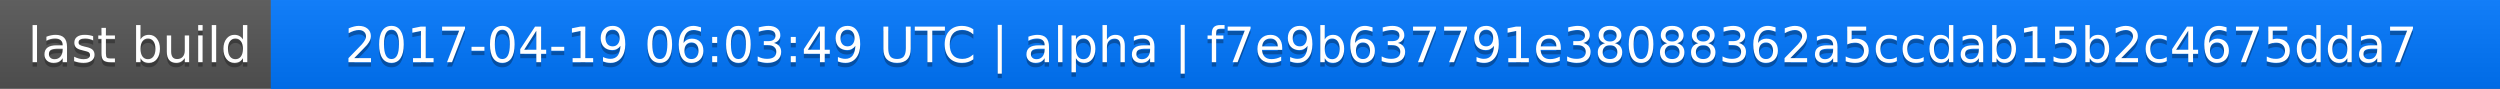
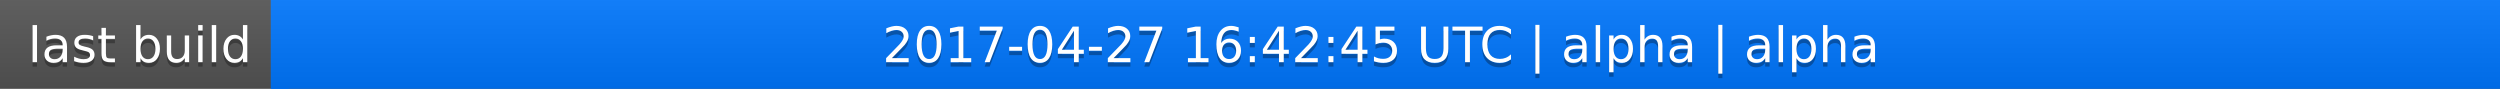
<svg xmlns="http://www.w3.org/2000/svg" width="563" height="20">
  <linearGradient id="a" x2="0" y2="100%">
    <stop offset="0" stop-color="#bbb" stop-opacity=".1" />
    <stop offset="1" stop-opacity=".1" />
  </linearGradient>
  <rect rx="0" width="563" height="20" fill="#555" />
  <rect rx="0" x="61" width="502" height="20" fill="#07f" />
  <path fill="#07f" d="M61 0h4v20h-4z" />
  <rect rx="0" width="563" height="20" fill="url(#a)" />
  <g fill="#fff" text-anchor="middle" font-family="DejaVu Sans,Verdana,Geneva,sans-serif" font-size="11">
    <text x="31.5" y="15" fill="#010101" fill-opacity=".3">last build</text>
    <text x="31.5" y="14">last build</text>
-     <text x="311" y="15" fill="#010101" fill-opacity=".3">2017-04-19 06:03:49 UTC | alpha | f7e9b637791e38088362a5ccdab15b2c4675dda7</text>
-     <text x="311" y="14">2017-04-19 06:03:49 UTC | alpha | f7e9b637791e38088362a5ccdab15b2c4675dda7</text>
+     <text x="311" y="15" fill="#010101" fill-opacity=".3">2017-04-27 16:42:45 UTC | alpha | alpha</text>
+     <text x="311" y="14">2017-04-27 16:42:45 UTC | alpha | alpha</text>
  </g>
</svg>
